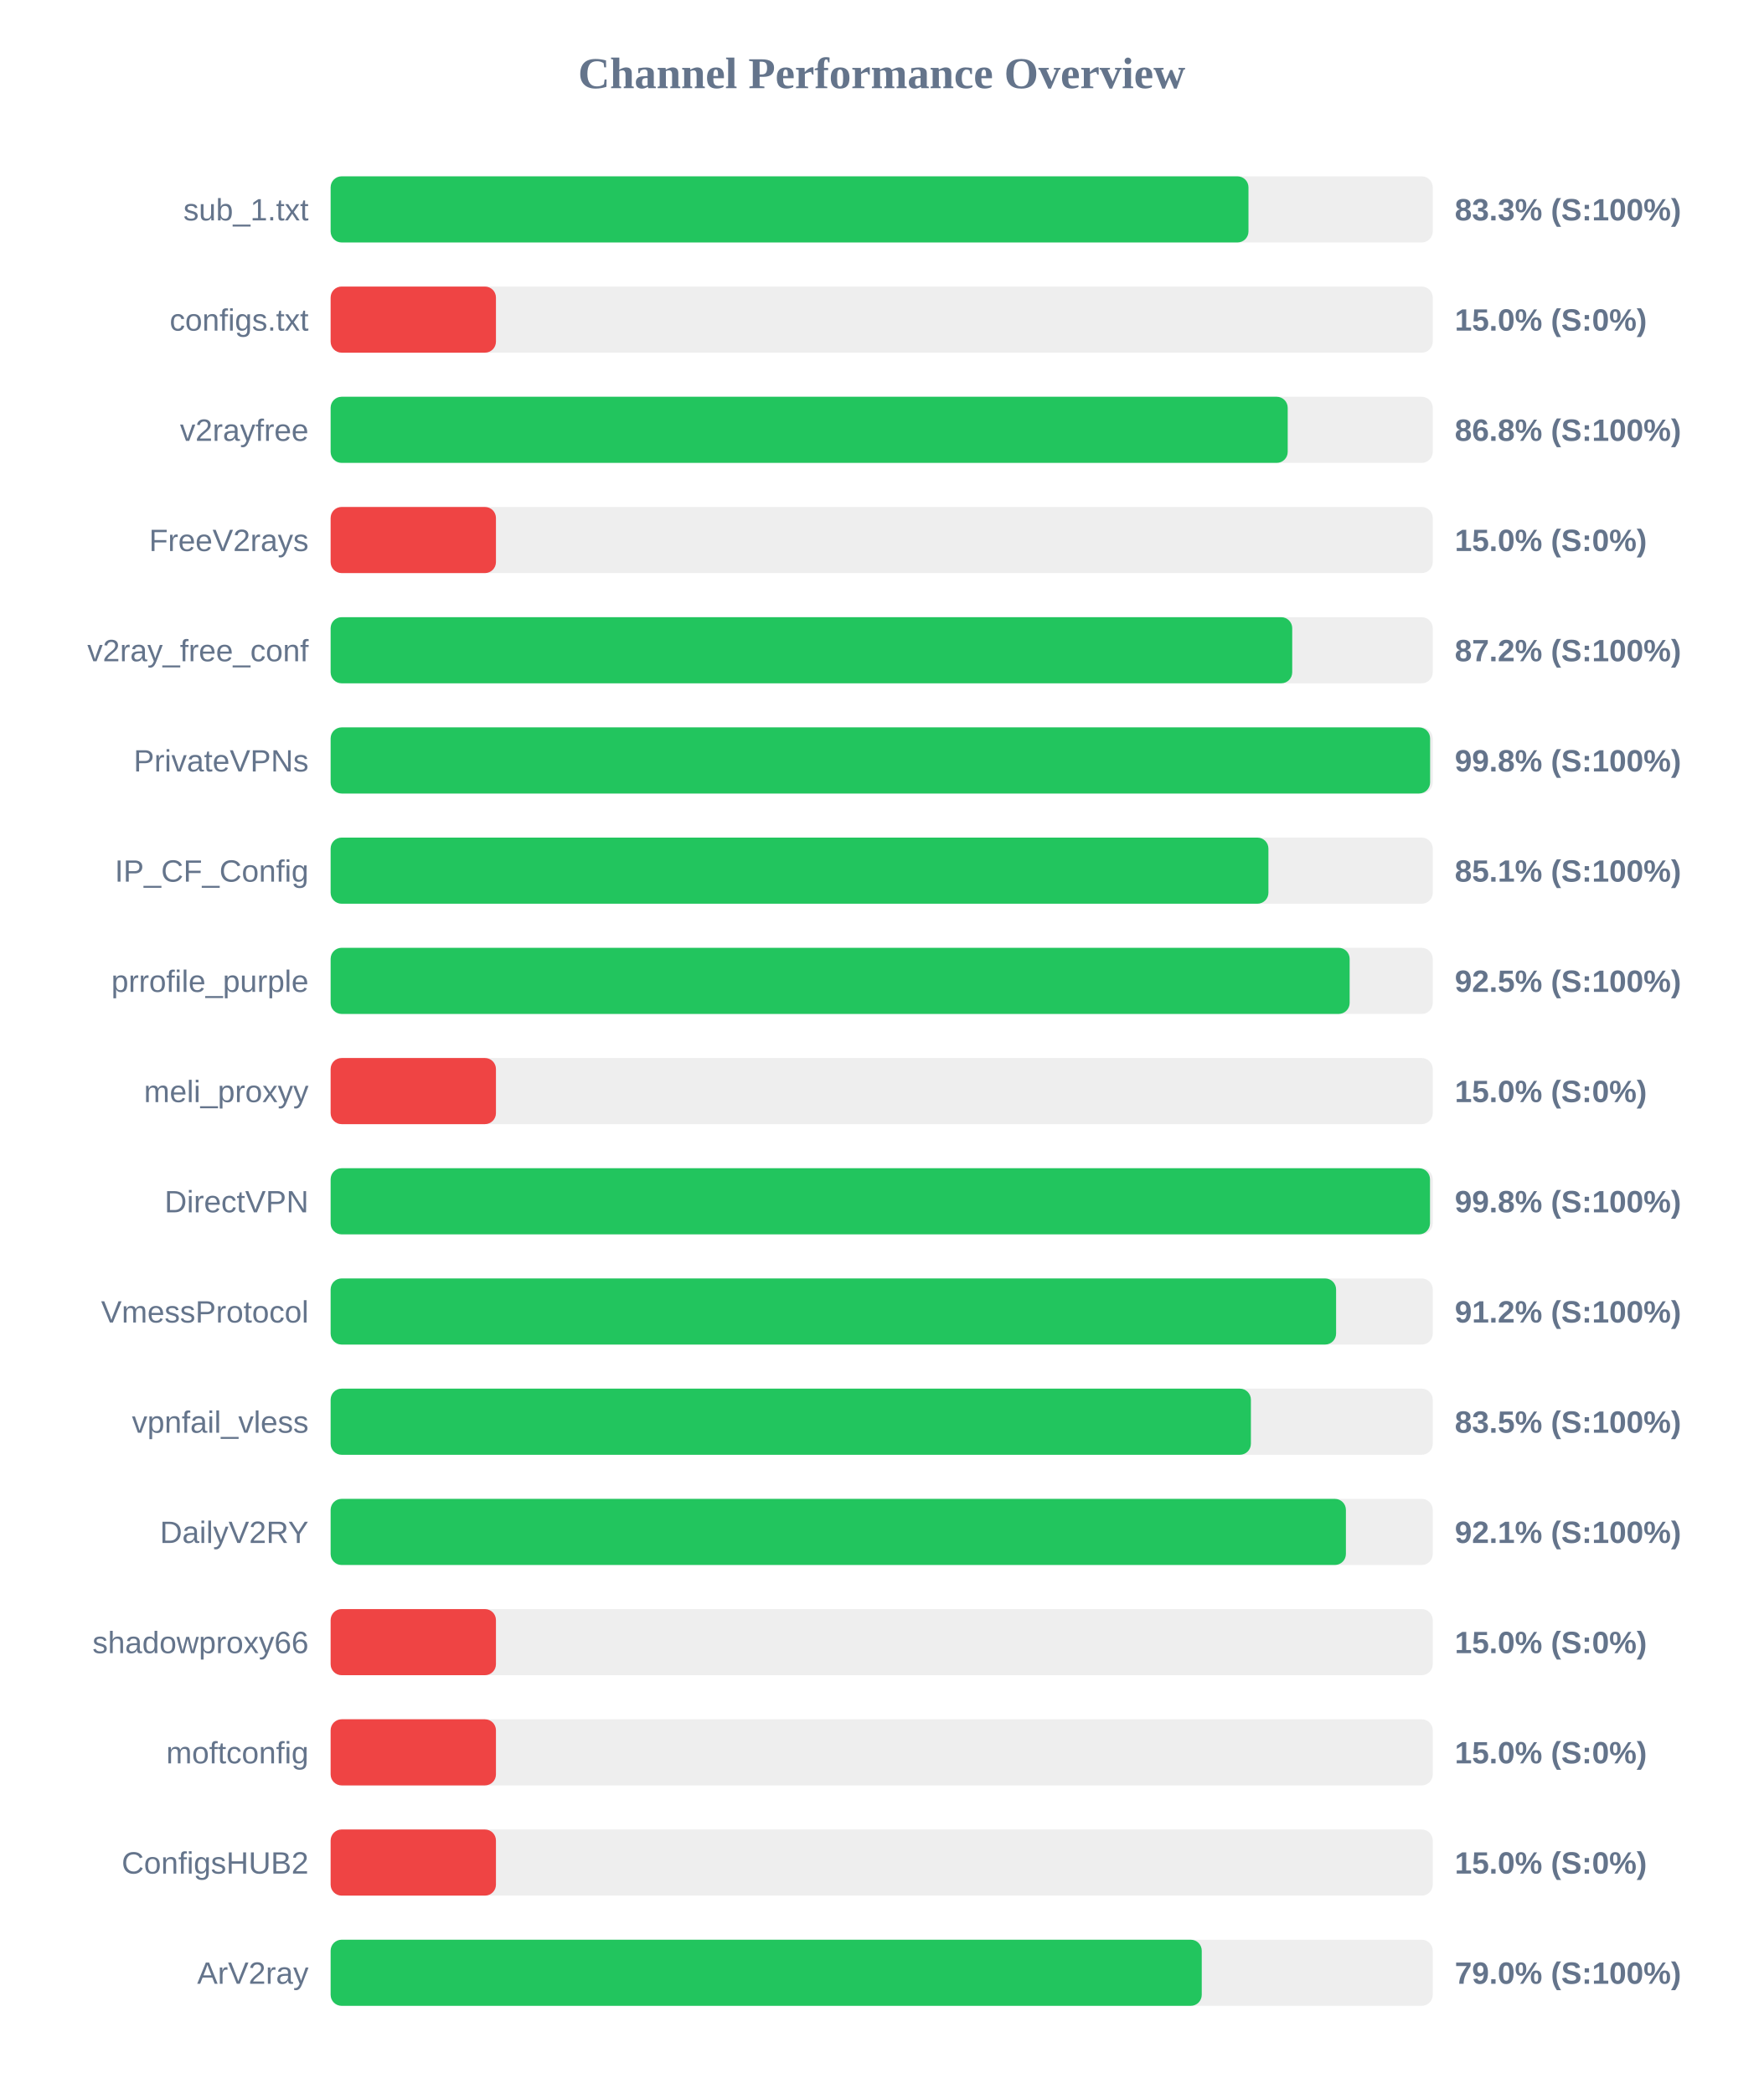
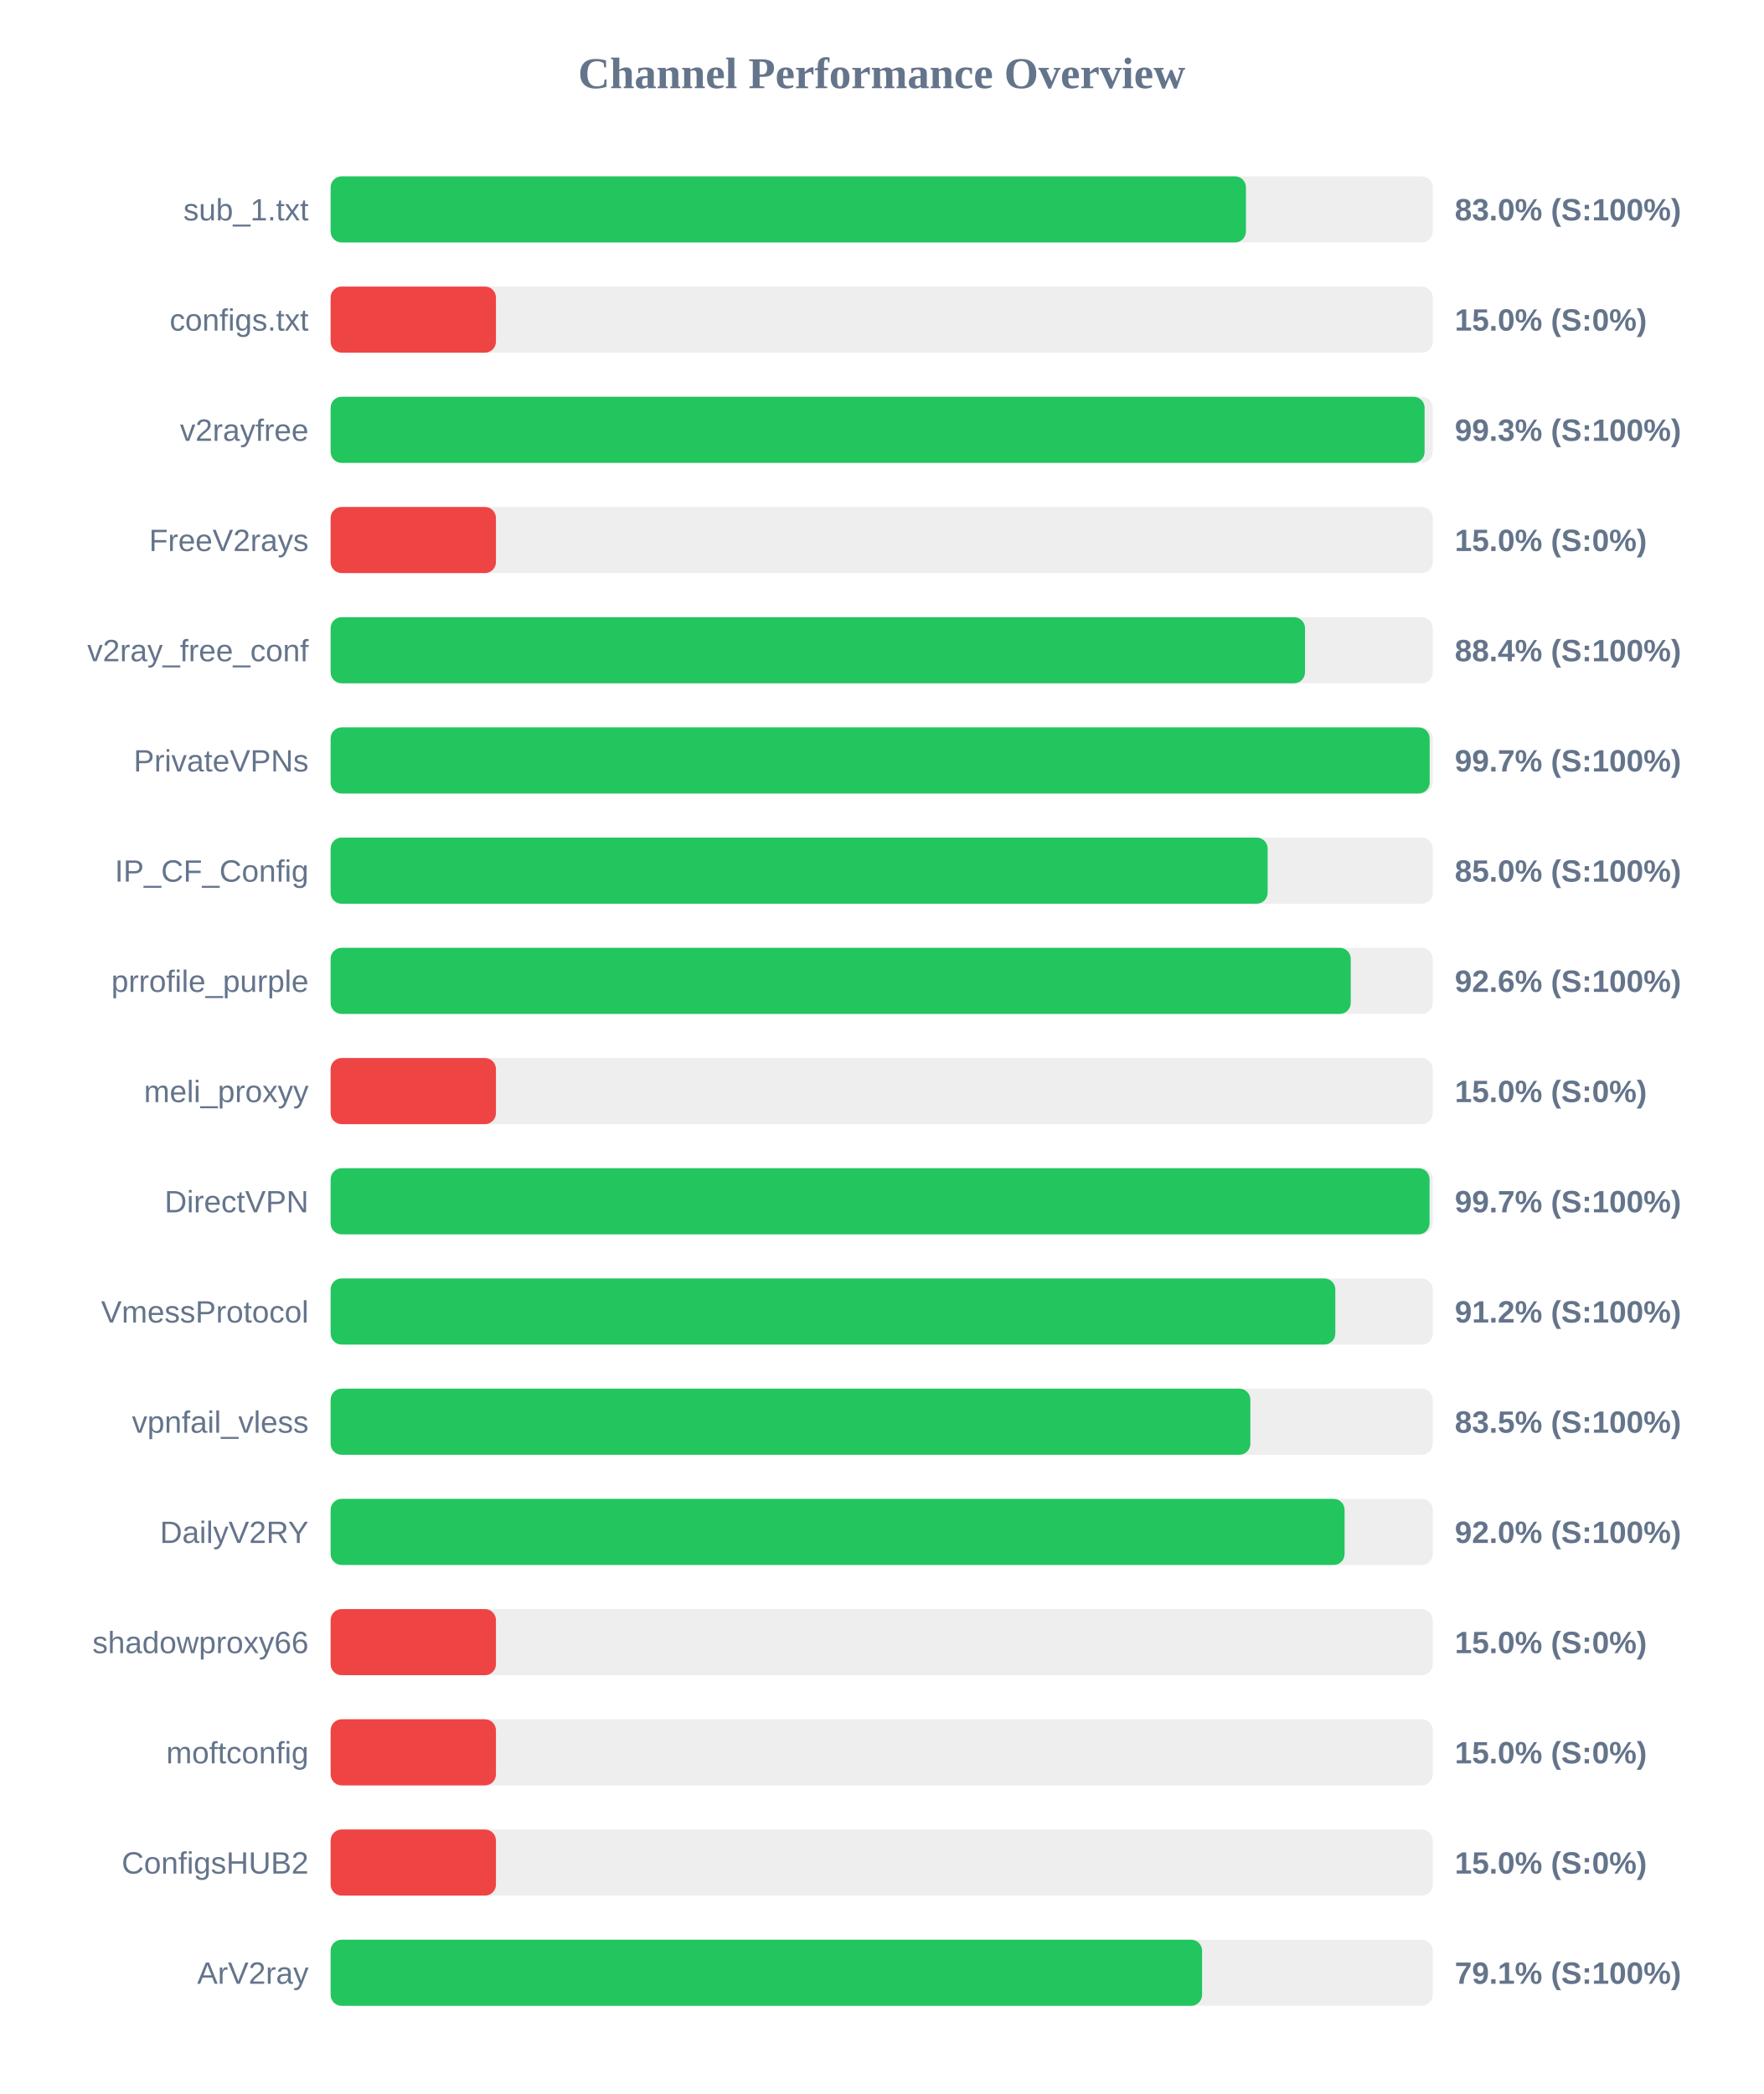
<svg xmlns="http://www.w3.org/2000/svg" width="800" height="950" version="1.1">
  <style>
        .row { font: 14px Arial; fill: #64748b; }
        .score { font: bold 14px Arial; fill: #64748b; }
    </style>
  <text x="400" y="40" text-anchor="middle" font-size="20px" font-weight="bold" fill="#64748b">Channel Performance Overview</text>
  <rect x="150" y="80" width="500" height="30" fill="#eee" rx="5" />
-   <rect x="150" y="80" width="416.4" height="30" fill="#22c55e" rx="5" />
+   <rect x="150" y="80" width="415.25" height="30" fill="#22c55e" rx="5" />
  <text x="140" y="100" text-anchor="end" class="row">sub_1.txt</text>
-   <text x="660" y="100" text-anchor="start" class="score">83.3% (S:100%)</text>
+   <text x="660" y="100" text-anchor="start" class="score">83.0% (S:100%)</text>
  <rect x="150" y="130" width="500" height="30" fill="#eee" rx="5" />
  <rect x="150" y="130" width="75.0" height="30" fill="#ef4444" rx="5" />
  <text x="140" y="150" text-anchor="end" class="row">configs.txt</text>
  <text x="660" y="150" text-anchor="start" class="score">15.0% (S:0%)</text>
  <rect x="150" y="180" width="500" height="30" fill="#eee" rx="5" />
-   <rect x="150" y="180" width="434.2" height="30" fill="#22c55e" rx="5" />
+   <rect x="150" y="180" width="496.3" height="30" fill="#22c55e" rx="5" />
  <text x="140" y="200" text-anchor="end" class="row">v2rayfree</text>
-   <text x="660" y="200" text-anchor="start" class="score">86.8% (S:100%)</text>
+   <text x="660" y="200" text-anchor="start" class="score">99.3% (S:100%)</text>
  <rect x="150" y="230" width="500" height="30" fill="#eee" rx="5" />
  <rect x="150" y="230" width="75.0" height="30" fill="#ef4444" rx="5" />
  <text x="140" y="250" text-anchor="end" class="row">FreeV2rays</text>
  <text x="660" y="250" text-anchor="start" class="score">15.0% (S:0%)</text>
  <rect x="150" y="280" width="500" height="30" fill="#eee" rx="5" />
-   <rect x="150" y="280" width="436.25" height="30" fill="#22c55e" rx="5" />
+   <rect x="150" y="280" width="442.05" height="30" fill="#22c55e" rx="5" />
  <text x="140" y="300" text-anchor="end" class="row">v2ray_free_conf</text>
-   <text x="660" y="300" text-anchor="start" class="score">87.2% (S:100%)</text>
+   <text x="660" y="300" text-anchor="start" class="score">88.4% (S:100%)</text>
  <rect x="150" y="330" width="500" height="30" fill="#eee" rx="5" />
-   <rect x="150" y="330" width="498.8" height="30" fill="#22c55e" rx="5" />
+   <rect x="150" y="330" width="498.6" height="30" fill="#22c55e" rx="5" />
  <text x="140" y="350" text-anchor="end" class="row">PrivateVPNs</text>
-   <text x="660" y="350" text-anchor="start" class="score">99.8% (S:100%)</text>
+   <text x="660" y="350" text-anchor="start" class="score">99.7% (S:100%)</text>
  <rect x="150" y="380" width="500" height="30" fill="#eee" rx="5" />
-   <rect x="150" y="380" width="425.45" height="30" fill="#22c55e" rx="5" />
+   <rect x="150" y="380" width="425.1" height="30" fill="#22c55e" rx="5" />
  <text x="140" y="400" text-anchor="end" class="row">IP_CF_Config</text>
-   <text x="660" y="400" text-anchor="start" class="score">85.1% (S:100%)</text>
+   <text x="660" y="400" text-anchor="start" class="score">85.0% (S:100%)</text>
  <rect x="150" y="430" width="500" height="30" fill="#eee" rx="5" />
-   <rect x="150" y="430" width="462.3" height="30" fill="#22c55e" rx="5" />
+   <rect x="150" y="430" width="462.8" height="30" fill="#22c55e" rx="5" />
  <text x="140" y="450" text-anchor="end" class="row">prrofile_purple</text>
-   <text x="660" y="450" text-anchor="start" class="score">92.5% (S:100%)</text>
+   <text x="660" y="450" text-anchor="start" class="score">92.6% (S:100%)</text>
  <rect x="150" y="480" width="500" height="30" fill="#eee" rx="5" />
  <rect x="150" y="480" width="75.0" height="30" fill="#ef4444" rx="5" />
  <text x="140" y="500" text-anchor="end" class="row">meli_proxyy</text>
  <text x="660" y="500" text-anchor="start" class="score">15.0% (S:0%)</text>
  <rect x="150" y="530" width="500" height="30" fill="#eee" rx="5" />
-   <rect x="150" y="530" width="498.75" height="30" fill="#22c55e" rx="5" />
+   <rect x="150" y="530" width="498.55" height="30" fill="#22c55e" rx="5" />
  <text x="140" y="550" text-anchor="end" class="row">DirectVPN</text>
-   <text x="660" y="550" text-anchor="start" class="score">99.8% (S:100%)</text>
+   <text x="660" y="550" text-anchor="start" class="score">99.7% (S:100%)</text>
  <rect x="150" y="580" width="500" height="30" fill="#eee" rx="5" />
-   <rect x="150" y="580" width="456.15" height="30" fill="#22c55e" rx="5" />
+   <rect x="150" y="580" width="455.8" height="30" fill="#22c55e" rx="5" />
  <text x="140" y="600" text-anchor="end" class="row">VmessProtocol</text>
  <text x="660" y="600" text-anchor="start" class="score">91.2% (S:100%)</text>
  <rect x="150" y="630" width="500" height="30" fill="#eee" rx="5" />
-   <rect x="150" y="630" width="417.5" height="30" fill="#22c55e" rx="5" />
+   <rect x="150" y="630" width="417.25" height="30" fill="#22c55e" rx="5" />
  <text x="140" y="650" text-anchor="end" class="row">vpnfail_vless</text>
  <text x="660" y="650" text-anchor="start" class="score">83.5% (S:100%)</text>
  <rect x="150" y="680" width="500" height="30" fill="#eee" rx="5" />
-   <rect x="150" y="680" width="460.6" height="30" fill="#22c55e" rx="5" />
+   <rect x="150" y="680" width="460.0" height="30" fill="#22c55e" rx="5" />
  <text x="140" y="700" text-anchor="end" class="row">DailyV2RY</text>
-   <text x="660" y="700" text-anchor="start" class="score">92.1% (S:100%)</text>
+   <text x="660" y="700" text-anchor="start" class="score">92.0% (S:100%)</text>
  <rect x="150" y="730" width="500" height="30" fill="#eee" rx="5" />
  <rect x="150" y="730" width="75.0" height="30" fill="#ef4444" rx="5" />
  <text x="140" y="750" text-anchor="end" class="row">shadowproxy66</text>
  <text x="660" y="750" text-anchor="start" class="score">15.0% (S:0%)</text>
  <rect x="150" y="780" width="500" height="30" fill="#eee" rx="5" />
  <rect x="150" y="780" width="75.0" height="30" fill="#ef4444" rx="5" />
  <text x="140" y="800" text-anchor="end" class="row">moftconfig</text>
  <text x="660" y="800" text-anchor="start" class="score">15.0% (S:0%)</text>
  <rect x="150" y="830" width="500" height="30" fill="#eee" rx="5" />
  <rect x="150" y="830" width="75.0" height="30" fill="#ef4444" rx="5" />
  <text x="140" y="850" text-anchor="end" class="row">ConfigsHUB2</text>
  <text x="660" y="850" text-anchor="start" class="score">15.0% (S:0%)</text>
  <rect x="150" y="880" width="500" height="30" fill="#eee" rx="5" />
-   <rect x="150" y="880" width="395.2" height="30" fill="#22c55e" rx="5" />
+   <rect x="150" y="880" width="395.35" height="30" fill="#22c55e" rx="5" />
  <text x="140" y="900" text-anchor="end" class="row">ArV2ray</text>
-   <text x="660" y="900" text-anchor="start" class="score">79.0% (S:100%)</text>
+   <text x="660" y="900" text-anchor="start" class="score">79.1% (S:100%)</text>
</svg>
